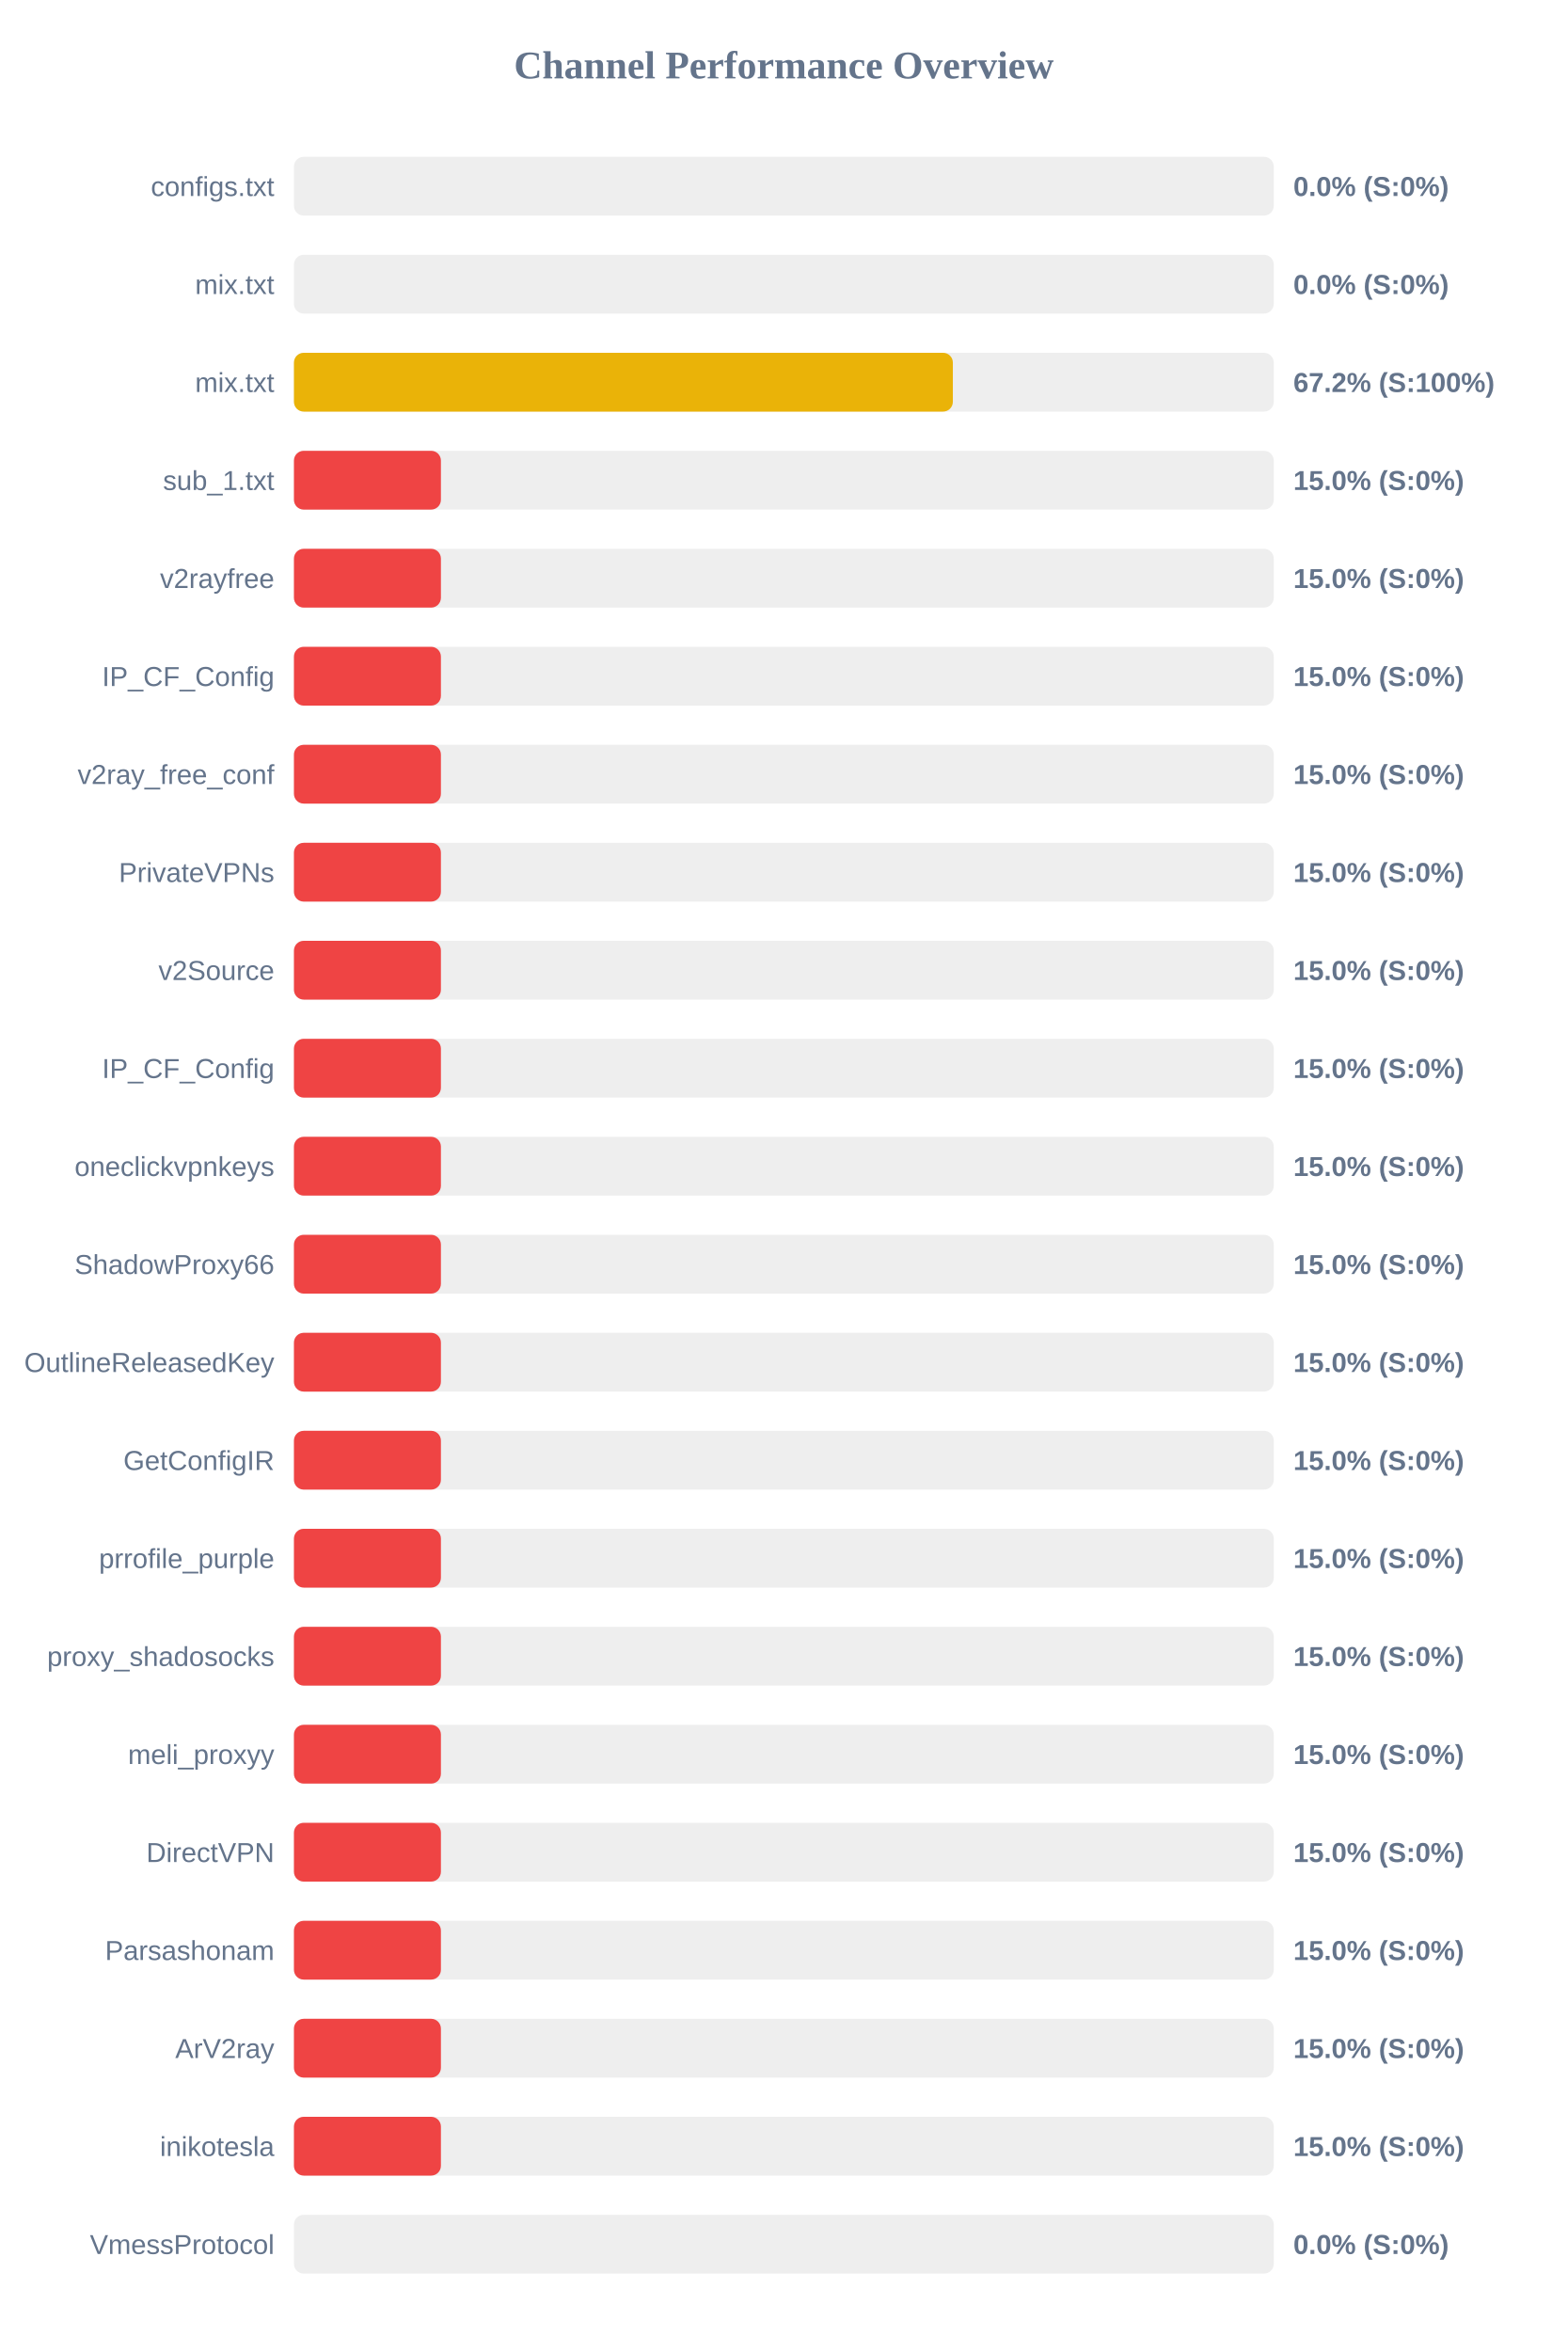
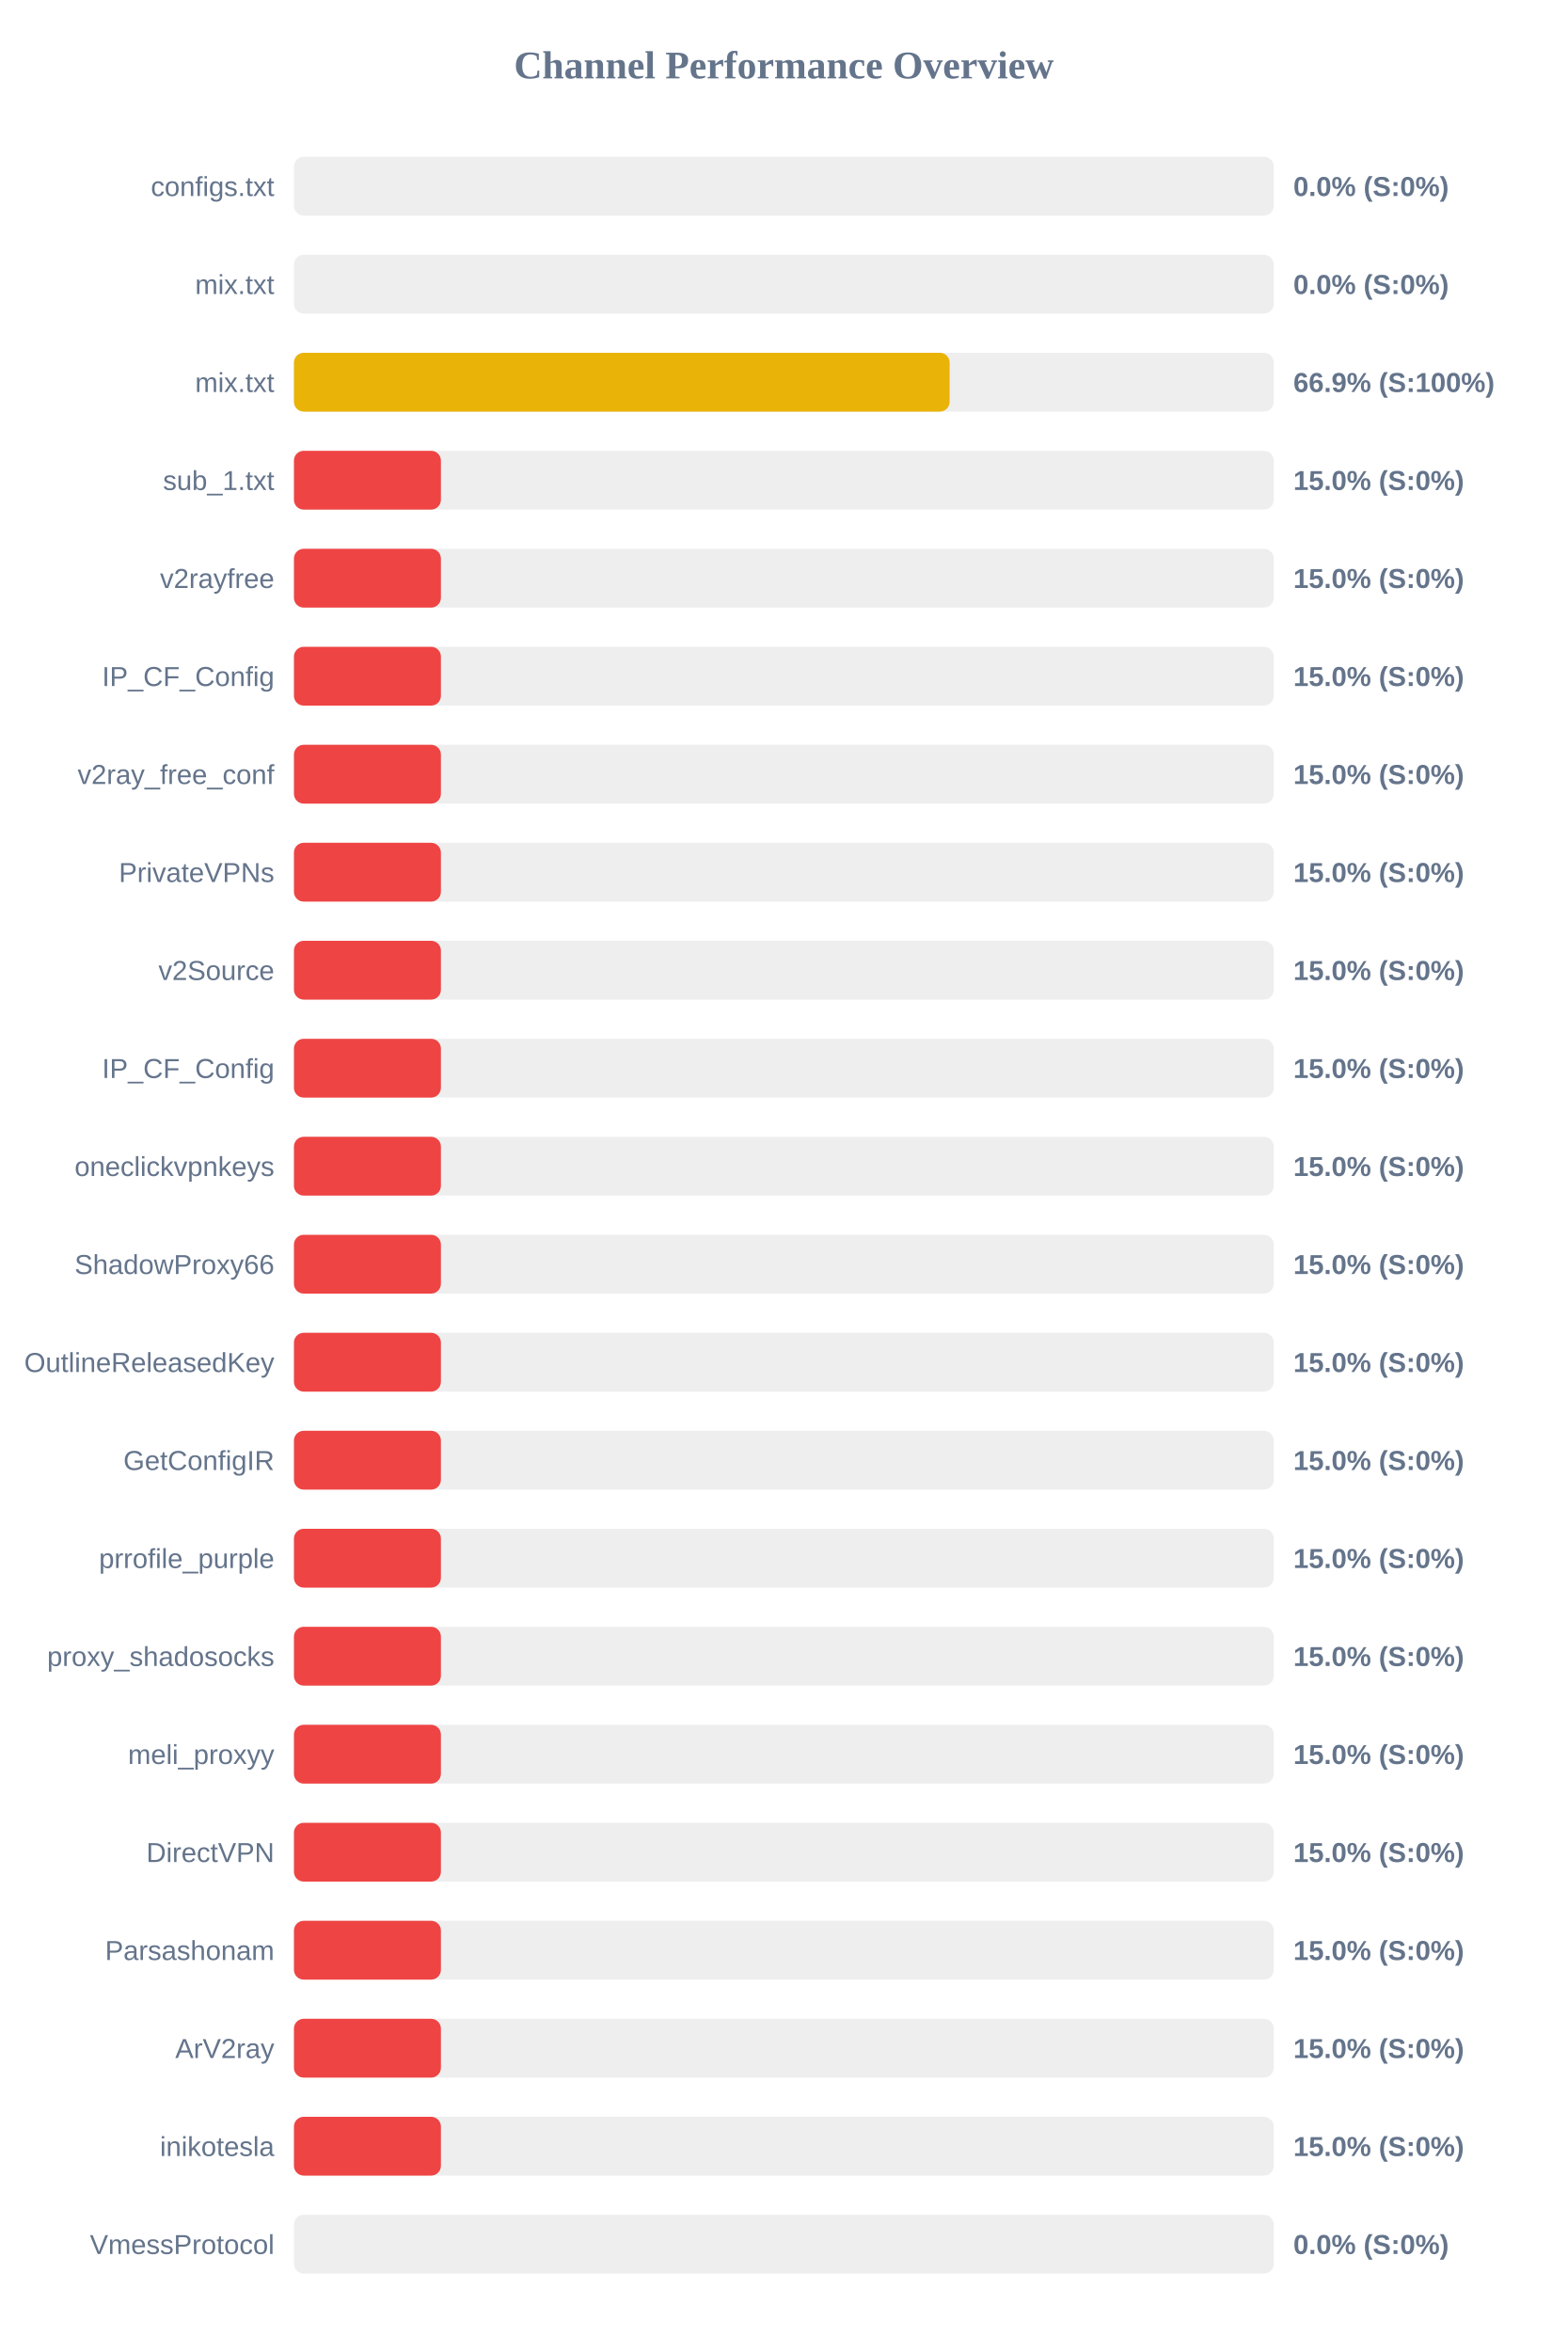
<svg xmlns="http://www.w3.org/2000/svg" width="800" height="1200" version="1.1">
  <style>
        .row { font: 14px Arial; fill: #64748b; }
        .score { font: bold 14px Arial; fill: #64748b; }
    </style>
  <text x="400" y="40" text-anchor="middle" font-size="20px" font-weight="bold" fill="#64748b">Channel Performance Overview</text>
  <rect x="150" y="80" width="500" height="30" fill="#eee" rx="5" />
  <rect x="150" y="80" width="0.0" height="30" fill="#ef4444" rx="5" />
  <text x="140" y="100" text-anchor="end" class="row">configs.txt</text>
  <text x="660" y="100" text-anchor="start" class="score">0.0% (S:0%)</text>
  <rect x="150" y="130" width="500" height="30" fill="#eee" rx="5" />
  <rect x="150" y="130" width="0.0" height="30" fill="#ef4444" rx="5" />
  <text x="140" y="150" text-anchor="end" class="row">mix.txt</text>
  <text x="660" y="150" text-anchor="start" class="score">0.0% (S:0%)</text>
  <rect x="150" y="180" width="500" height="30" fill="#eee" rx="5" />
-   <rect x="150" y="180" width="336.25" height="30" fill="#eab308" rx="5" />
+   <rect x="150" y="180" width="334.6" height="30" fill="#eab308" rx="5" />
  <text x="140" y="200" text-anchor="end" class="row">mix.txt</text>
-   <text x="660" y="200" text-anchor="start" class="score">67.2% (S:100%)</text>
+   <text x="660" y="200" text-anchor="start" class="score">66.9% (S:100%)</text>
  <rect x="150" y="230" width="500" height="30" fill="#eee" rx="5" />
  <rect x="150" y="230" width="75.0" height="30" fill="#ef4444" rx="5" />
  <text x="140" y="250" text-anchor="end" class="row">sub_1.txt</text>
  <text x="660" y="250" text-anchor="start" class="score">15.0% (S:0%)</text>
  <rect x="150" y="280" width="500" height="30" fill="#eee" rx="5" />
  <rect x="150" y="280" width="75.0" height="30" fill="#ef4444" rx="5" />
  <text x="140" y="300" text-anchor="end" class="row">v2rayfree</text>
  <text x="660" y="300" text-anchor="start" class="score">15.0% (S:0%)</text>
  <rect x="150" y="330" width="500" height="30" fill="#eee" rx="5" />
  <rect x="150" y="330" width="75.0" height="30" fill="#ef4444" rx="5" />
  <text x="140" y="350" text-anchor="end" class="row">IP_CF_Config</text>
  <text x="660" y="350" text-anchor="start" class="score">15.0% (S:0%)</text>
  <rect x="150" y="380" width="500" height="30" fill="#eee" rx="5" />
  <rect x="150" y="380" width="75.0" height="30" fill="#ef4444" rx="5" />
  <text x="140" y="400" text-anchor="end" class="row">v2ray_free_conf</text>
  <text x="660" y="400" text-anchor="start" class="score">15.0% (S:0%)</text>
  <rect x="150" y="430" width="500" height="30" fill="#eee" rx="5" />
  <rect x="150" y="430" width="75.0" height="30" fill="#ef4444" rx="5" />
  <text x="140" y="450" text-anchor="end" class="row">PrivateVPNs</text>
  <text x="660" y="450" text-anchor="start" class="score">15.0% (S:0%)</text>
  <rect x="150" y="480" width="500" height="30" fill="#eee" rx="5" />
  <rect x="150" y="480" width="75.0" height="30" fill="#ef4444" rx="5" />
  <text x="140" y="500" text-anchor="end" class="row">v2Source</text>
  <text x="660" y="500" text-anchor="start" class="score">15.0% (S:0%)</text>
  <rect x="150" y="530" width="500" height="30" fill="#eee" rx="5" />
  <rect x="150" y="530" width="75.0" height="30" fill="#ef4444" rx="5" />
  <text x="140" y="550" text-anchor="end" class="row">IP_CF_Config</text>
  <text x="660" y="550" text-anchor="start" class="score">15.0% (S:0%)</text>
  <rect x="150" y="580" width="500" height="30" fill="#eee" rx="5" />
  <rect x="150" y="580" width="75.0" height="30" fill="#ef4444" rx="5" />
  <text x="140" y="600" text-anchor="end" class="row">oneclickvpnkeys</text>
  <text x="660" y="600" text-anchor="start" class="score">15.0% (S:0%)</text>
  <rect x="150" y="630" width="500" height="30" fill="#eee" rx="5" />
  <rect x="150" y="630" width="75.0" height="30" fill="#ef4444" rx="5" />
  <text x="140" y="650" text-anchor="end" class="row">ShadowProxy66</text>
  <text x="660" y="650" text-anchor="start" class="score">15.0% (S:0%)</text>
  <rect x="150" y="680" width="500" height="30" fill="#eee" rx="5" />
  <rect x="150" y="680" width="75.0" height="30" fill="#ef4444" rx="5" />
  <text x="140" y="700" text-anchor="end" class="row">OutlineReleasedKey</text>
  <text x="660" y="700" text-anchor="start" class="score">15.0% (S:0%)</text>
  <rect x="150" y="730" width="500" height="30" fill="#eee" rx="5" />
  <rect x="150" y="730" width="75.0" height="30" fill="#ef4444" rx="5" />
  <text x="140" y="750" text-anchor="end" class="row">GetConfigIR</text>
  <text x="660" y="750" text-anchor="start" class="score">15.0% (S:0%)</text>
  <rect x="150" y="780" width="500" height="30" fill="#eee" rx="5" />
  <rect x="150" y="780" width="75.0" height="30" fill="#ef4444" rx="5" />
  <text x="140" y="800" text-anchor="end" class="row">prrofile_purple</text>
  <text x="660" y="800" text-anchor="start" class="score">15.0% (S:0%)</text>
  <rect x="150" y="830" width="500" height="30" fill="#eee" rx="5" />
  <rect x="150" y="830" width="75.0" height="30" fill="#ef4444" rx="5" />
  <text x="140" y="850" text-anchor="end" class="row">proxy_shadosocks</text>
  <text x="660" y="850" text-anchor="start" class="score">15.0% (S:0%)</text>
  <rect x="150" y="880" width="500" height="30" fill="#eee" rx="5" />
  <rect x="150" y="880" width="75.0" height="30" fill="#ef4444" rx="5" />
  <text x="140" y="900" text-anchor="end" class="row">meli_proxyy</text>
  <text x="660" y="900" text-anchor="start" class="score">15.0% (S:0%)</text>
  <rect x="150" y="930" width="500" height="30" fill="#eee" rx="5" />
  <rect x="150" y="930" width="75.0" height="30" fill="#ef4444" rx="5" />
  <text x="140" y="950" text-anchor="end" class="row">DirectVPN</text>
  <text x="660" y="950" text-anchor="start" class="score">15.0% (S:0%)</text>
  <rect x="150" y="980" width="500" height="30" fill="#eee" rx="5" />
  <rect x="150" y="980" width="75.0" height="30" fill="#ef4444" rx="5" />
  <text x="140" y="1000" text-anchor="end" class="row">Parsashonam</text>
  <text x="660" y="1000" text-anchor="start" class="score">15.0% (S:0%)</text>
  <rect x="150" y="1030" width="500" height="30" fill="#eee" rx="5" />
  <rect x="150" y="1030" width="75.0" height="30" fill="#ef4444" rx="5" />
  <text x="140" y="1050" text-anchor="end" class="row">ArV2ray</text>
  <text x="660" y="1050" text-anchor="start" class="score">15.0% (S:0%)</text>
  <rect x="150" y="1080" width="500" height="30" fill="#eee" rx="5" />
  <rect x="150" y="1080" width="75.0" height="30" fill="#ef4444" rx="5" />
  <text x="140" y="1100" text-anchor="end" class="row">inikotesla</text>
  <text x="660" y="1100" text-anchor="start" class="score">15.0% (S:0%)</text>
  <rect x="150" y="1130" width="500" height="30" fill="#eee" rx="5" />
  <rect x="150" y="1130" width="0.0" height="30" fill="#ef4444" rx="5" />
  <text x="140" y="1150" text-anchor="end" class="row">VmessProtocol</text>
  <text x="660" y="1150" text-anchor="start" class="score">0.0% (S:0%)</text>
</svg>
